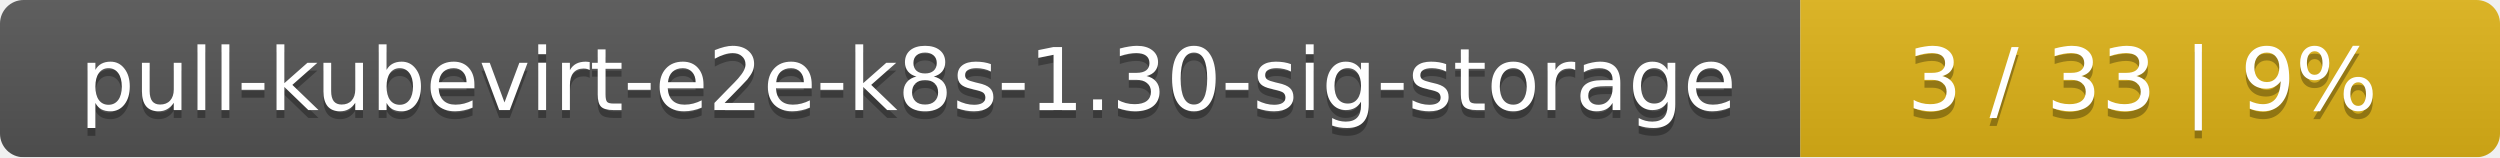
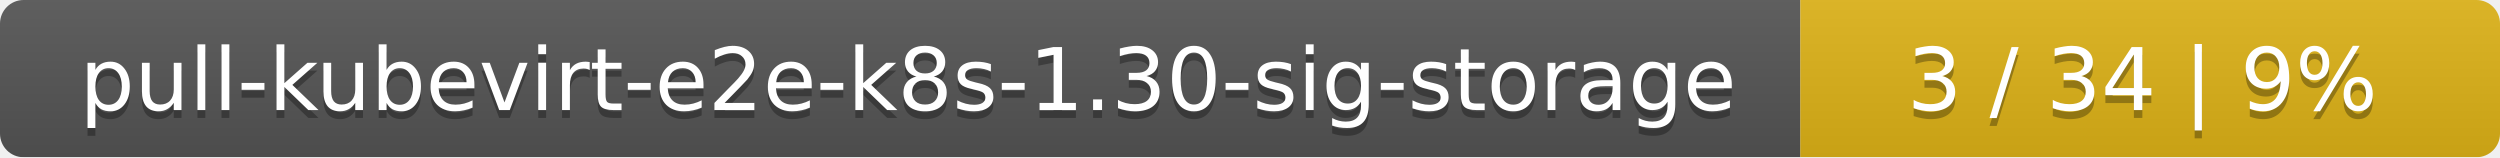
<svg xmlns="http://www.w3.org/2000/svg" width="318" height="20">
  <linearGradient id="smooth" x2="0" y2="100%">
    <stop offset="0" stop-color="#bbb" stop-opacity=".1" />
    <stop offset="1" stop-opacity=".1" />
  </linearGradient>
  <mask id="round">
    <rect width="318" height="20" rx="3" fill="#fff" />
  </mask>
  <g mask="url(#round)">
    <rect width="229" height="20" fill="#555" />
    <rect x="229" width="89" height="20" fill="#dfb317" />
    <rect width="318" height="20" fill="url(#smooth)" />
  </g>
  <g fill="#fff" text-anchor="middle" font-family="DejaVu Sans,Verdana,Geneva,sans-serif" font-size="11">
    <text x="115.5" y="15" fill="#010101" fill-opacity=".3">pull-kubevirt-e2e-k8s-1.30-sig-storage</text>
    <text x="115.5" y="14">pull-kubevirt-e2e-k8s-1.30-sig-storage</text>
-     <text x="272.5" y="15" fill="#010101" fill-opacity=".3">3 / 33    |    9%</text>
-     <text x="272.5" y="14">3 / 33    |    9%</text>
+     <text x="272.5" y="15" fill="#010101" fill-opacity=".3">3 / 34    |    9%</text>
+     <text x="272.5" y="14">3 / 34    |    9%</text>
  </g>
</svg>
